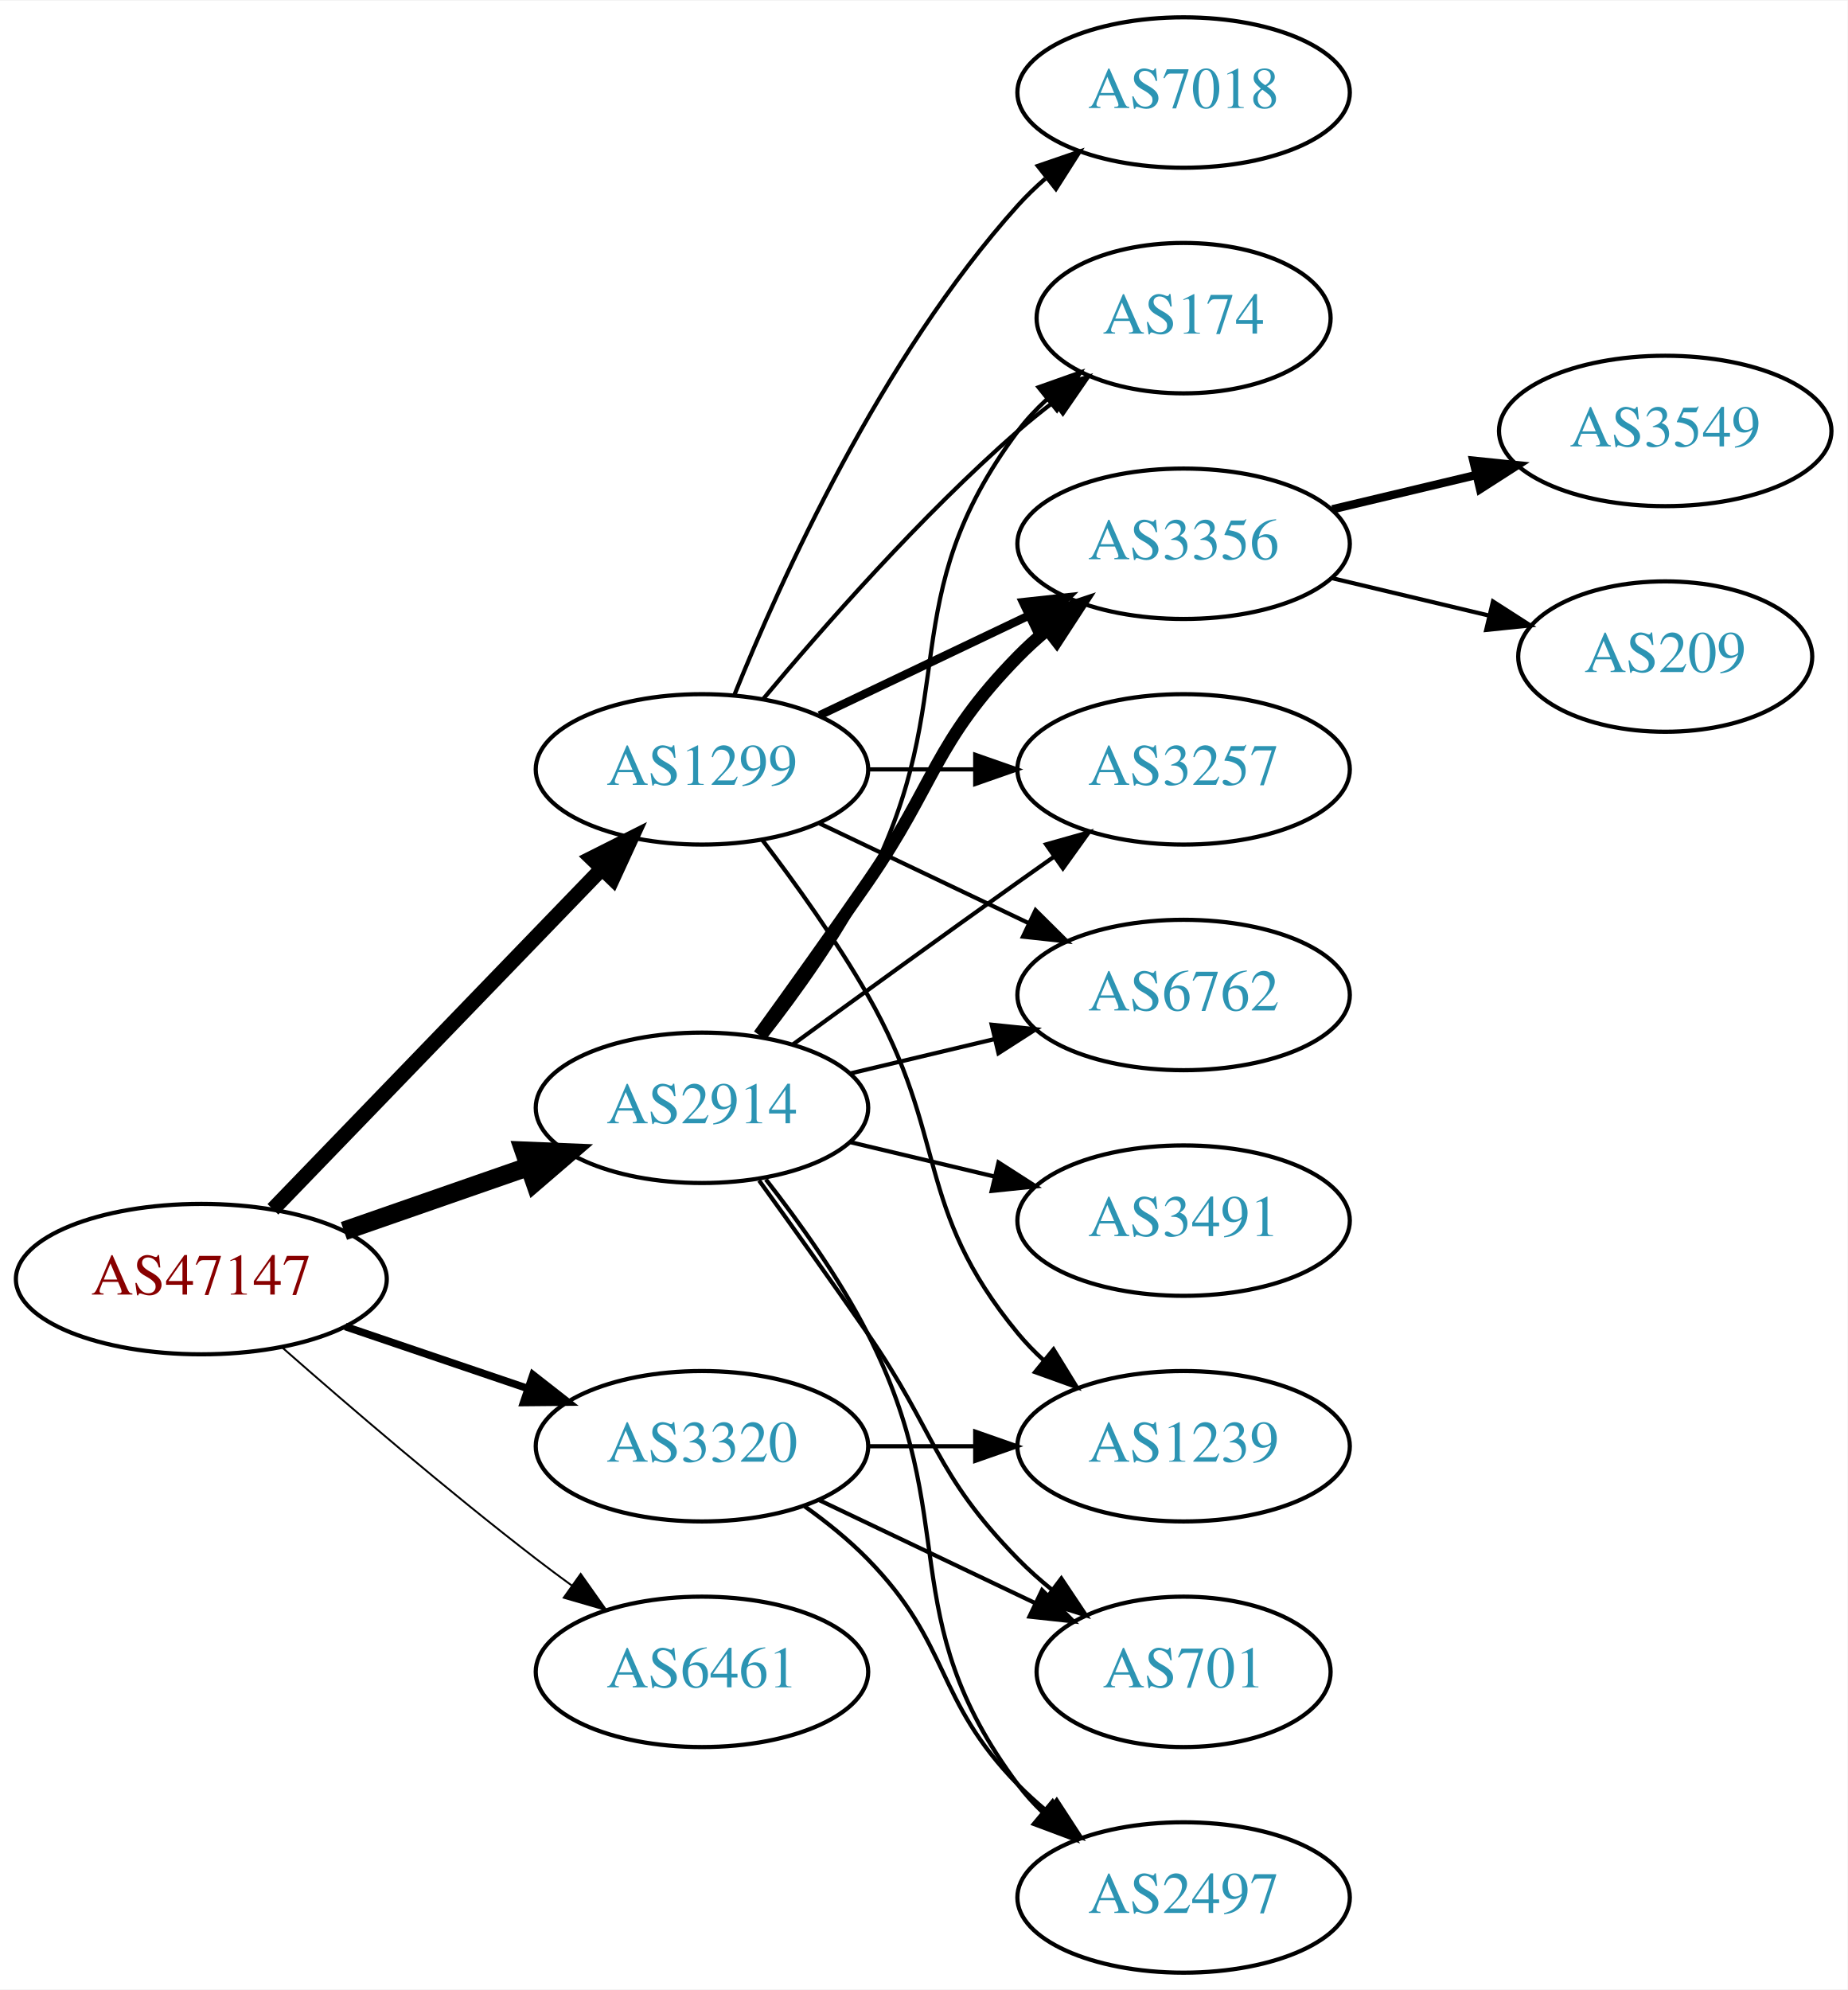
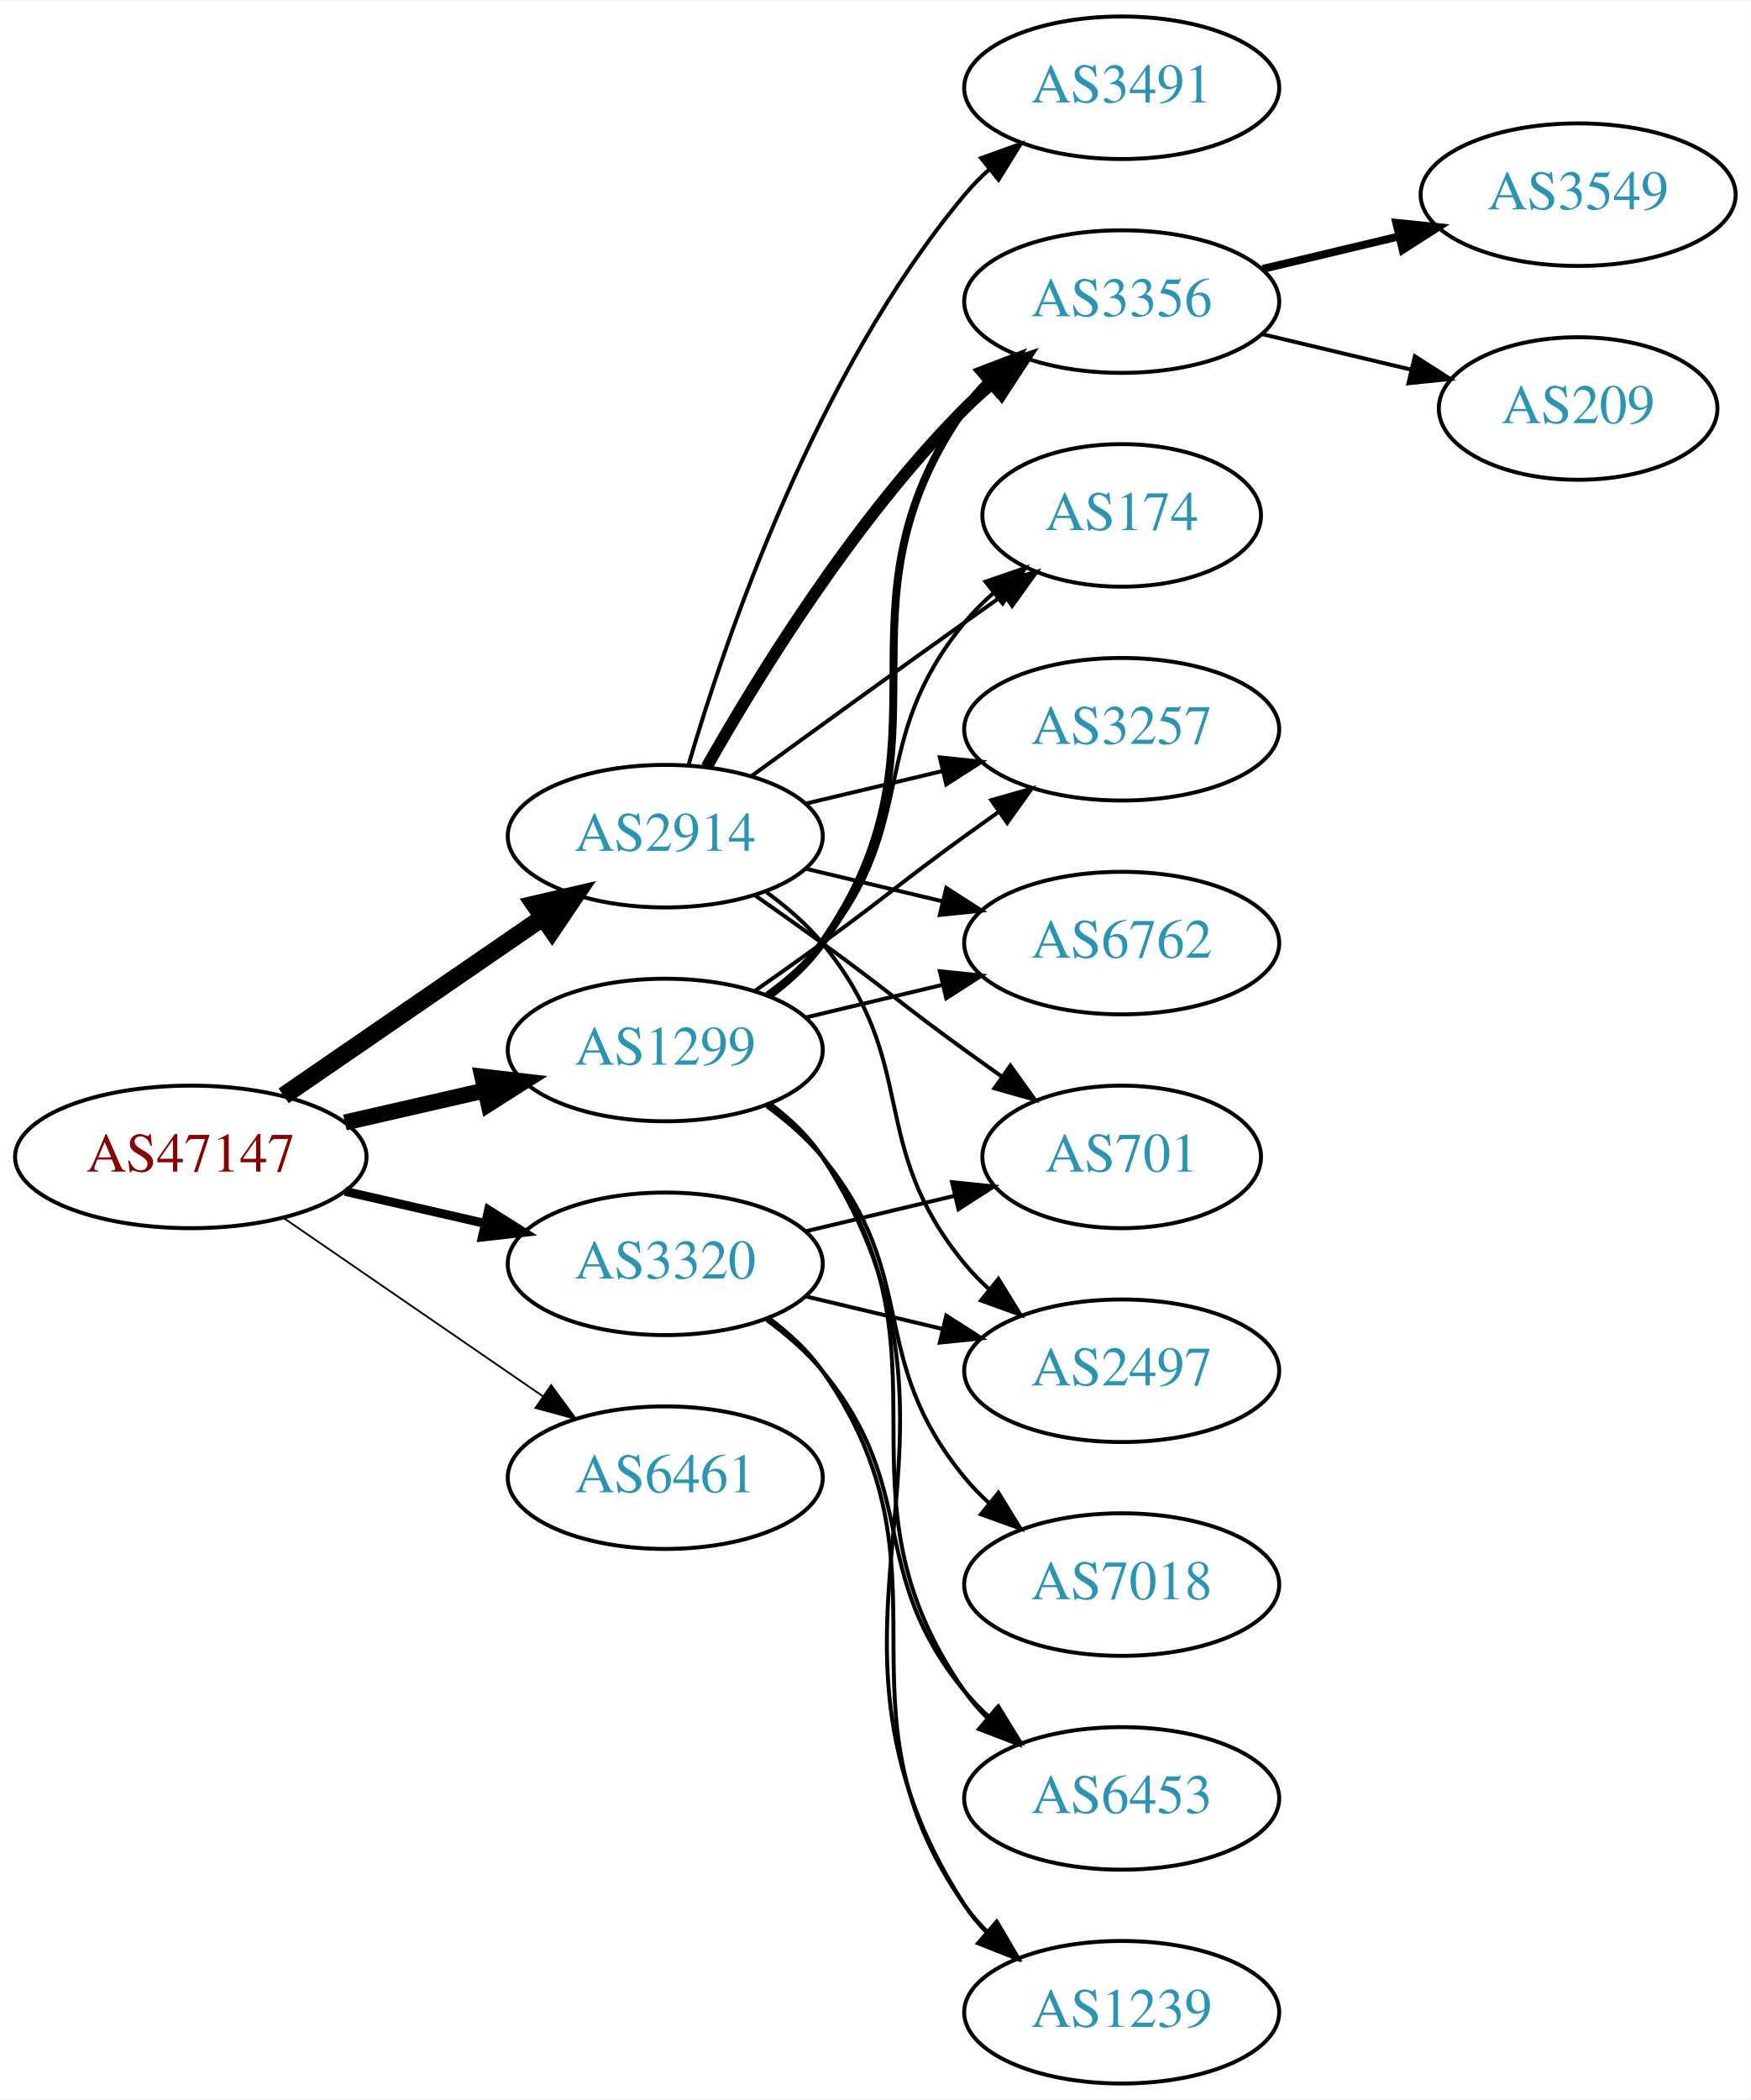
- <svg xmlns="http://www.w3.org/2000/svg" xmlns:xlink="http://www.w3.org/1999/xlink" width="442pt" height="476pt" viewBox="0.00 0.00 442.27 476.00">
-   <g id="graph0" class="graph" transform="scale(1 1) rotate(0) translate(4 472)">
-     <polygon fill="white" stroke="none" points="-4,4 -4,-472 438.271,-472 438.271,4 -4,4" />
+ <svg xmlns="http://www.w3.org/2000/svg" xmlns:xlink="http://www.w3.org/1999/xlink" width="442pt" height="530pt" viewBox="0.00 0.00 442.27 530.00">
+   <g id="graph0" class="graph" transform="scale(1 1) rotate(0) translate(4 526)">
+     <polygon fill="white" stroke="none" points="-4,4 -4,-526 438.271,-526 438.271,4 -4,4" />
    <g id="node1" class="node">
      <g id="a_node1">
        <a xlink:href="/asn/47147" xlink:title="AS47147 ~ ANEXIA Internetdienstleistungs GmbH [AT]">
-           <ellipse fill="#ffffff" stroke="black" cx="44.196" cy="-166" rx="44.393" ry="18" />
-           <text text-anchor="middle" x="44.196" y="-162.3" font-family="Times,serif" font-size="14.00" fill="#880000">AS47147</text>
+           <ellipse fill="#ffffff" stroke="black" cx="44.196" cy="-234" rx="44.393" ry="18" />
+           <text text-anchor="middle" x="44.196" y="-230.3" font-family="Times,serif" font-size="14.00" fill="#880000">AS47147</text>
        </a>
      </g>
    </g>
    <g id="node2" class="node">
      <g id="a_node2">
        <a xlink:href="/asn/1299" xlink:title="AS1299 ~ Telia Carrier [EU]">
-           <ellipse fill="#ffffff" stroke="black" cx="164.039" cy="-288" rx="39.794" ry="18" />
-           <text text-anchor="middle" x="164.039" y="-284.3" font-family="Times,serif" font-size="14.00" fill="#2c94b3">AS1299</text>
+           <ellipse fill="#ffffff" stroke="black" cx="164.039" cy="-261" rx="39.794" ry="18" />
+           <text text-anchor="middle" x="164.039" y="-257.3" font-family="Times,serif" font-size="14.00" fill="#2c94b3">AS1299</text>
        </a>
      </g>
    </g>
    <g id="edge1" class="edge">
-       <path fill="none" stroke="black" stroke-width="3.6" d="M61.334,-182.708C81.697,-203.789 116.851,-240.183 140.026,-264.175" />
-       <polygon fill="black" stroke="black" stroke-width="3.6" points="137.63,-266.733 147.095,-271.494 142.665,-261.87 137.63,-266.733" />
+       <path fill="none" stroke="black" stroke-width="4.05" d="M83.131,-242.692C94.371,-245.267 106.784,-248.111 118.407,-250.774" />
+       <polygon fill="black" stroke="black" stroke-width="4.05" points="117.83,-254.277 128.369,-253.057 119.413,-247.369 117.83,-254.277" />
    </g>
    <g id="node3" class="node">
      <g id="a_node3">
        <a xlink:href="/asn/2914" xlink:title="AS2914 ~ NTT America, Inc. [US]">
-           <ellipse fill="#ffffff" stroke="black" cx="164.039" cy="-207" rx="39.794" ry="18" />
-           <text text-anchor="middle" x="164.039" y="-203.3" font-family="Times,serif" font-size="14.00" fill="#2c94b3">AS2914</text>
+           <ellipse fill="#ffffff" stroke="black" cx="164.039" cy="-315" rx="39.794" ry="18" />
+           <text text-anchor="middle" x="164.039" y="-311.3" font-family="Times,serif" font-size="14.00" fill="#2c94b3">AS2914</text>
        </a>
      </g>
    </g>
    <g id="edge2" class="edge">
-       <path fill="none" stroke="black" stroke-width="4.5" d="M78.335,-177.53C92.053,-182.302 108.092,-187.883 122.502,-192.896" />
-       <polygon fill="black" stroke="black" stroke-width="4.5" points="121.43,-196.692 132.168,-196.26 124.018,-189.255 121.43,-196.692" />
+       <path fill="none" stroke="black" stroke-width="4.5" d="M67.639,-249.426C86.22,-262.198 112.781,-280.455 133.161,-294.463" />
+       <polygon fill="black" stroke="black" stroke-width="4.5" points="131.003,-297.758 141.475,-300.178 135.464,-291.269 131.003,-297.758" />
    </g>
    <g id="node4" class="node">
      <g id="a_node4">
        <a xlink:href="/asn/3320" xlink:title="AS3320 ~ DTAG [DE]">
-           <ellipse fill="#ffffff" stroke="black" cx="164.039" cy="-126" rx="39.794" ry="18" />
-           <text text-anchor="middle" x="164.039" y="-122.3" font-family="Times,serif" font-size="14.00" fill="#2c94b3">AS3320</text>
+           <ellipse fill="#ffffff" stroke="black" cx="164.039" cy="-207" rx="39.794" ry="18" />
+           <text text-anchor="middle" x="164.039" y="-203.3" font-family="Times,serif" font-size="14.00" fill="#2c94b3">AS3320</text>
        </a>
      </g>
    </g>
    <g id="edge3" class="edge">
-       <path fill="none" stroke="black" stroke-width="1.8" d="M78.65,-154.645C92.251,-150.028 108.093,-144.651 122.354,-139.81" />
-       <polygon fill="black" stroke="black" stroke-width="1.8" points="123.583,-143.089 131.928,-136.56 121.333,-136.46 123.583,-143.089" />
+       <path fill="none" stroke="black" stroke-width="2.25" d="M83.131,-225.308C94.371,-222.733 106.784,-219.889 118.407,-217.226" />
+       <polygon fill="black" stroke="black" stroke-width="2.25" points="119.403,-220.588 128.369,-214.943 117.84,-213.765 119.403,-220.588" />
    </g>
    <g id="node5" class="node">
      <g id="a_node5">
        <a xlink:href="/asn/6461" xlink:title="AS6461 ~ Zayo Bandwidth [US]">
-           <ellipse fill="#ffffff" stroke="black" cx="164.039" cy="-72" rx="39.794" ry="18" />
-           <text text-anchor="middle" x="164.039" y="-68.3" font-family="Times,serif" font-size="14.00" fill="#2c94b3">AS6461</text>
+           <ellipse fill="#ffffff" stroke="black" cx="164.039" cy="-153" rx="39.794" ry="18" />
+           <text text-anchor="middle" x="164.039" y="-149.3" font-family="Times,serif" font-size="14.00" fill="#2c94b3">AS6461</text>
        </a>
      </g>
    </g>
    <g id="edge4" class="edge">
-       <path fill="none" stroke="black" stroke-width="0.45" d="M63.675,-149.527C79.474,-135.648 102.985,-115.477 124.392,-99 127.134,-96.889 130.025,-94.739 132.94,-92.62" />
-       <polygon fill="black" stroke="black" stroke-width="0.45" points="135.007,-95.445 141.118,-86.791 130.944,-89.745 135.007,-95.445" />
+       <path fill="none" stroke="black" stroke-width="0.45" d="M67.639,-218.574C86.22,-205.802 112.781,-187.545 133.161,-173.537" />
+       <polygon fill="black" stroke="black" stroke-width="0.45" points="135.216,-176.371 141.475,-167.822 131.251,-170.602 135.216,-176.371" />
    </g>
    <g id="node6" class="node">
      <g id="a_node6">
        <a xlink:href="/asn/3356" xlink:title="AS3356 ~ Level 3 Parent, LLC [US]">
-           <ellipse fill="#ffffff" stroke="black" cx="279.332" cy="-342" rx="39.794" ry="18" />
-           <text text-anchor="middle" x="279.332" y="-338.3" font-family="Times,serif" font-size="14.00" fill="#2c94b3">AS3356</text>
+           <ellipse fill="#ffffff" stroke="black" cx="279.332" cy="-450" rx="39.794" ry="18" />
+           <text text-anchor="middle" x="279.332" y="-446.3" font-family="Times,serif" font-size="14.00" fill="#2c94b3">AS3356</text>
        </a>
      </g>
    </g>
    <g id="edge5" class="edge">
-       <path fill="none" stroke="black" stroke-width="2" d="M192.175,-300.934C207.169,-308.081 225.99,-317.052 242.213,-324.785" />
-       <polygon fill="black" stroke="black" stroke-width="2" points="240.884,-328.028 251.417,-329.171 243.895,-321.709 240.884,-328.028" />
+       <path fill="none" stroke="black" stroke-width="2" d="M190.198,-274.716C195.262,-278.455 200.118,-282.904 203.685,-288 239.299,-338.869 204.072,-372.131 239.685,-423 241.357,-425.389 243.313,-427.635 245.44,-429.733" />
+       <polygon fill="black" stroke="black" stroke-width="2" points="243.28,-432.49 253.172,-436.284 247.804,-427.149 243.28,-432.49" />
    </g>
    <g id="node7" class="node">
      <g id="a_node7">
-         <a xlink:href="/asn/3257" xlink:title="AS3257 ~ GTT [DE]">
-           <ellipse fill="#ffffff" stroke="black" cx="279.332" cy="-288" rx="39.794" ry="18" />
-           <text text-anchor="middle" x="279.332" y="-284.3" font-family="Times,serif" font-size="14.00" fill="#2c94b3">AS3257</text>
+         <a xlink:href="/asn/6453" xlink:title="AS6453 ~ TATA COMMUNICATIONS (AMERICA) INC [US]">
+           <ellipse fill="#ffffff" stroke="black" cx="279.332" cy="-72" rx="39.794" ry="18" />
+           <text text-anchor="middle" x="279.332" y="-68.3" font-family="Times,serif" font-size="14.00" fill="#2c94b3">AS6453</text>
        </a>
      </g>
    </g>
    <g id="edge6" class="edge">
-       <path fill="none" stroke="black" d="M203.711,-288C211.914,-288 220.678,-288 229.21,-288" />
-       <polygon fill="black" stroke="black" points="229.449,-291.5 239.449,-288 229.449,-284.5 229.449,-291.5" />
+       <path fill="none" stroke="black" d="M190.198,-247.284C195.262,-243.545 200.118,-239.096 203.685,-234 239.299,-183.131 204.072,-149.869 239.685,-99 241.357,-96.611 243.313,-94.365 245.44,-92.267" />
+       <polygon fill="black" stroke="black" points="247.804,-94.851 253.172,-85.716 243.28,-89.51 247.804,-94.851" />
    </g>
    <g id="node8" class="node">
      <g id="a_node8">
-         <a xlink:href="/asn/6762" xlink:title="AS6762 ~ TELECOM ITALIA SPARKLE S.p.A. [IT]">
-           <ellipse fill="#ffffff" stroke="black" cx="279.332" cy="-234" rx="39.794" ry="18" />
-           <text text-anchor="middle" x="279.332" y="-230.3" font-family="Times,serif" font-size="14.00" fill="#2c94b3">AS6762</text>
+         <a xlink:href="/asn/1239" xlink:title="AS1239 ~ Sprint [US]">
+           <ellipse fill="#ffffff" stroke="black" cx="279.332" cy="-18" rx="39.794" ry="18" />
+           <text text-anchor="middle" x="279.332" y="-14.3" font-family="Times,serif" font-size="14.00" fill="#2c94b3">AS1239</text>
        </a>
      </g>
    </g>
    <g id="edge7" class="edge">
-       <path fill="none" stroke="black" d="M192.175,-275.066C207.169,-267.919 225.99,-258.948 242.213,-251.215" />
-       <polygon fill="black" stroke="black" points="243.895,-254.291 251.417,-246.829 240.884,-247.972 243.895,-254.291" />
+       <path fill="none" stroke="black" d="M190.475,-247.47C195.525,-243.722 200.304,-239.221 203.685,-234 250.16,-162.222 193.21,-116.778 239.685,-45 241.27,-42.553 243.162,-40.263 245.245,-38.136" />
+       <polygon fill="black" stroke="black" points="247.614,-40.715 252.895,-31.53 243.039,-35.416 247.614,-40.715" />
    </g>
    <g id="node9" class="node">
      <g id="a_node9">
+         <a xlink:href="/asn/7018" xlink:title="AS7018 ~ AT&amp;T Services, Inc. [US]">
+           <ellipse fill="#ffffff" stroke="black" cx="279.332" cy="-126" rx="39.794" ry="18" />
+           <text text-anchor="middle" x="279.332" y="-122.3" font-family="Times,serif" font-size="14.00" fill="#2c94b3">AS7018</text>
+         </a>
+       </g>
+     </g>
+     <g id="edge8" class="edge">
+       <path fill="none" stroke="black" d="M189.619,-246.844C194.714,-243.128 199.728,-238.799 203.685,-234 228.75,-203.606 214.621,-183.394 239.685,-153 241.54,-150.75 243.627,-148.604 245.846,-146.576" />
+       <polygon fill="black" stroke="black" points="248.195,-149.177 253.751,-140.156 243.782,-143.744 248.195,-149.177" />
+     </g>
+     <g id="node10" class="node">
+       <g id="a_node10">
        <a xlink:href="/asn/174" xlink:title="AS174 ~ Cogent Communications [US]">
          <ellipse fill="#ffffff" stroke="black" cx="279.332" cy="-396" rx="35.194" ry="18" />
          <text text-anchor="middle" x="279.332" y="-392.3" font-family="Times,serif" font-size="14.00" fill="#2c94b3">AS174</text>
        </a>
      </g>
    </g>
-     <g id="edge8" class="edge">
-       <path fill="none" stroke="black" d="M178.669,-304.817C192.951,-321.929 216.498,-348.745 239.685,-369 242.355,-371.332 245.228,-373.648 248.158,-375.886" />
-       <polygon fill="black" stroke="black" points="246.309,-378.87 256.449,-381.939 250.436,-373.216 246.309,-378.87" />
-     </g>
-     <g id="node10" class="node">
-       <g id="a_node10">
-         <a xlink:href="/asn/7018" xlink:title="AS7018 ~ AT&amp;T Services, Inc. [US]">
-           <ellipse fill="#ffffff" stroke="black" cx="279.332" cy="-450" rx="39.794" ry="18" />
-           <text text-anchor="middle" x="279.332" y="-446.3" font-family="Times,serif" font-size="14.00" fill="#2c94b3">AS7018</text>
-         </a>
-       </g>
-     </g>
    <g id="edge9" class="edge">
-       <path fill="none" stroke="black" d="M171.786,-305.787C182.837,-333.243 206.891,-386.578 239.685,-423 241.688,-425.224 243.906,-427.363 246.239,-429.397" />
-       <polygon fill="black" stroke="black" points="244.437,-432.433 254.458,-435.873 248.769,-426.935 244.437,-432.433" />
+       <path fill="none" stroke="black" d="M189.619,-275.156C194.714,-278.872 199.728,-283.201 203.685,-288 228.75,-318.394 214.621,-338.606 239.685,-369 241.82,-371.589 244.263,-374.041 246.859,-376.334" />
+       <polygon fill="black" stroke="black" points="244.937,-379.275 254.958,-382.712 249.267,-373.775 244.937,-379.275" />
    </g>
    <g id="node11" class="node">
      <g id="a_node11">
-         <a xlink:href="/asn/1239" xlink:title="AS1239 ~ Sprint [US]">
-           <ellipse fill="#ffffff" stroke="black" cx="279.332" cy="-126" rx="39.794" ry="18" />
-           <text text-anchor="middle" x="279.332" y="-122.3" font-family="Times,serif" font-size="14.00" fill="#2c94b3">AS1239</text>
+         <a xlink:href="/asn/3257" xlink:title="AS3257 ~ GTT [DE]">
+           <ellipse fill="#ffffff" stroke="black" cx="279.332" cy="-342" rx="39.794" ry="18" />
+           <text text-anchor="middle" x="279.332" y="-338.3" font-family="Times,serif" font-size="14.00" fill="#2c94b3">AS3257</text>
        </a>
      </g>
    </g>
    <g id="edge10" class="edge">
-       <path fill="none" stroke="black" d="M178.5,-271.087C186.393,-260.73 196.242,-247.008 203.685,-234 223.25,-199.806 214.621,-183.394 239.685,-153 241.54,-150.75 243.627,-148.604 245.846,-146.576" />
-       <polygon fill="black" stroke="black" points="248.195,-149.177 253.751,-140.156 243.782,-143.744 248.195,-149.177" />
+       <path fill="none" stroke="black" d="M186.796,-276.009C192.33,-279.879 198.249,-284.064 203.685,-288 219.885,-299.729 223.485,-303.271 239.685,-315 242.488,-317.029 245.42,-319.125 248.36,-321.21" />
+       <polygon fill="black" stroke="black" points="246.382,-324.097 256.575,-326.991 250.411,-318.373 246.382,-324.097" />
+     </g>
+     <g id="node12" class="node">
+       <g id="a_node12">
+         <a xlink:href="/asn/6762" xlink:title="AS6762 ~ TELECOM ITALIA SPARKLE S.p.A. [IT]">
+           <ellipse fill="#ffffff" stroke="black" cx="279.332" cy="-288" rx="39.794" ry="18" />
+           <text text-anchor="middle" x="279.332" y="-284.3" font-family="Times,serif" font-size="14.00" fill="#2c94b3">AS6762</text>
+         </a>
+       </g>
+     </g>
+     <g id="edge11" class="edge">
+       <path fill="none" stroke="black" d="M199.646,-269.248C210.517,-271.838 222.671,-274.735 234.114,-277.462" />
+       <polygon fill="black" stroke="black" points="233.397,-280.889 243.936,-279.803 235.02,-274.08 233.397,-280.889" />
+     </g>
+     <g id="edge15" class="edge">
+       <path fill="none" stroke="black" stroke-width="3" d="M174.498,-332.49C187.28,-355.096 211.712,-394.886 239.685,-423 241.796,-425.121 244.092,-427.188 246.477,-429.171" />
+       <polygon fill="black" stroke="black" stroke-width="3" points="244.73,-432.242 254.793,-435.556 248.993,-426.69 244.73,-432.242" />
+     </g>
+     <g id="edge17" class="edge">
+       <path fill="none" stroke="black" d="M185.887,-330.222C200.821,-341.091 221.435,-356.025 239.685,-369 242.895,-371.282 246.264,-373.661 249.619,-376.018" />
+       <polygon fill="black" stroke="black" points="247.631,-378.899 257.83,-381.77 251.647,-373.166 247.631,-378.899" />
+     </g>
+     <g id="edge18" class="edge">
+       <path fill="none" stroke="black" d="M199.646,-323.248C210.517,-325.838 222.671,-328.735 234.114,-331.462" />
+       <polygon fill="black" stroke="black" points="233.397,-334.889 243.936,-333.803 235.02,-328.08 233.397,-334.889" />
+     </g>
+     <g id="edge14" class="edge">
+       <path fill="none" stroke="black" d="M199.646,-306.752C210.517,-304.162 222.671,-301.265 234.114,-298.538" />
+       <polygon fill="black" stroke="black" points="235.02,-301.92 243.936,-296.197 233.397,-295.111 235.02,-301.92" />
+     </g>
+     <g id="node15" class="node">
+       <g id="a_node15">
+         <a xlink:href="/asn/701" xlink:title="AS701 ~ UUNET [US]">
+           <ellipse fill="#ffffff" stroke="black" cx="279.332" cy="-234" rx="35.194" ry="18" />
+           <text text-anchor="middle" x="279.332" y="-230.3" font-family="Times,serif" font-size="14.00" fill="#2c94b3">AS701</text>
+         </a>
+       </g>
    </g>
    <g id="edge16" class="edge">
-       <path fill="none" stroke="black" stroke-width="3" d="M177.718,-224.406C185.333,-234.937 195.166,-248.67 203.685,-261 220.081,-284.731 219.513,-294.383 239.685,-315 241.778,-317.139 244.061,-319.218 246.438,-321.21" />
-       <polygon fill="black" stroke="black" stroke-width="3" points="244.681,-324.275 254.738,-327.611 248.956,-318.732 244.681,-324.275" />
-     </g>
-     <g id="edge18" class="edge">
-       <path fill="none" stroke="black" d="M185.887,-222.222C200.821,-233.091 221.435,-248.025 239.685,-261 242.506,-263.005 245.449,-265.085 248.397,-267.159" />
-       <polygon fill="black" stroke="black" points="246.424,-270.05 256.621,-272.926 250.443,-264.319 246.424,-270.05" />
-     </g>
-     <g id="edge14" class="edge">
-       <path fill="none" stroke="black" d="M199.646,-215.248C210.517,-217.838 222.671,-220.735 234.114,-223.462" />
-       <polygon fill="black" stroke="black" points="233.397,-226.889 243.936,-225.803 235.02,-220.08 233.397,-226.889" />
-     </g>
-     <g id="edge13" class="edge">
-       <path fill="none" stroke="black" d="M179.335,-224.14C187.321,-234.353 196.983,-247.853 203.685,-261 226.665,-306.077 209.414,-328.458 239.685,-369 241.693,-371.689 244.049,-374.209 246.59,-376.546" />
-       <polygon fill="black" stroke="black" points="244.619,-379.452 254.605,-382.989 249.004,-373.996 244.619,-379.452" />
+       <path fill="none" stroke="black" d="M186.796,-299.991C192.33,-296.121 198.249,-291.936 203.685,-288 219.885,-276.271 223.485,-272.729 239.685,-261 242.714,-258.807 245.893,-256.537 249.071,-254.287" />
+       <polygon fill="black" stroke="black" points="251.213,-257.059 257.382,-248.445 247.188,-251.333 251.213,-257.059" />
+     </g>
+     <g id="node16" class="node">
+       <g id="a_node16">
+         <a xlink:href="/asn/3491" xlink:title="AS3491 ~ PCCW Global, Inc. [US]">
+           <ellipse fill="#ffffff" stroke="black" cx="279.332" cy="-504" rx="39.794" ry="18" />
+           <text text-anchor="middle" x="279.332" y="-500.3" font-family="Times,serif" font-size="14.00" fill="#2c94b3">AS3491</text>
+         </a>
+       </g>
+     </g>
+     <g id="edge19" class="edge">
+       <path fill="none" stroke="black" d="M169.913,-333.002C179.227,-364.844 202.043,-431.981 239.685,-477 241.555,-479.237 243.654,-481.374 245.88,-483.396" />
+       <polygon fill="black" stroke="black" points="243.823,-486.234 253.799,-489.804 248.227,-480.793 243.823,-486.234" />
+     </g>
+     <g id="node17" class="node">
+       <g id="a_node17">
+         <a xlink:href="/asn/2497" xlink:title="AS2497 ~ Internet Initiative Japan Inc. [JP]">
+           <ellipse fill="#ffffff" stroke="black" cx="279.332" cy="-180" rx="39.794" ry="18" />
+           <text text-anchor="middle" x="279.332" y="-176.3" font-family="Times,serif" font-size="14.00" fill="#2c94b3">AS2497</text>
+         </a>
+       </g>
+     </g>
+     <g id="edge20" class="edge">
+       <path fill="none" stroke="black" d="M189.619,-300.844C194.714,-297.128 199.728,-292.799 203.685,-288 228.75,-257.606 214.621,-237.394 239.685,-207 241.54,-204.75 243.627,-202.604 245.846,-200.576" />
+       <polygon fill="black" stroke="black" points="248.195,-203.177 253.751,-194.156 243.782,-197.744 248.195,-203.177" />
+     </g>
+     <g id="edge21" class="edge">
+       <path fill="none" stroke="black" d="M189.619,-192.844C194.714,-189.128 199.728,-184.799 203.685,-180 228.75,-149.606 214.621,-129.394 239.685,-99 241.54,-96.751 243.627,-94.604 245.846,-92.576" />
+       <polygon fill="black" stroke="black" points="248.195,-95.177 253.751,-86.156 243.782,-89.744 248.195,-95.177" />
+     </g>
+     <g id="edge24" class="edge">
+       <path fill="none" stroke="black" d="M190.198,-193.284C195.262,-189.545 200.118,-185.096 203.685,-180 239.299,-129.131 204.072,-95.869 239.685,-45 241.357,-42.611 243.313,-40.365 245.44,-38.267" />
+       <polygon fill="black" stroke="black" points="247.804,-40.851 253.172,-31.716 243.28,-35.51 247.804,-40.851" />
+     </g>
+     <g id="edge23" class="edge">
+       <path fill="none" stroke="black" d="M199.646,-215.248C211.44,-218.058 224.745,-221.229 237.013,-224.153" />
+       <polygon fill="black" stroke="black" points="236.479,-227.624 247.018,-226.537 238.101,-220.814 236.479,-227.624" />
+     </g>
+     <g id="edge22" class="edge">
+       <path fill="none" stroke="black" d="M199.646,-198.752C210.517,-196.162 222.671,-193.265 234.114,-190.538" />
+       <polygon fill="black" stroke="black" points="235.02,-193.92 243.936,-188.197 233.397,-187.111 235.02,-193.92" />
+     </g>
+     <g id="node13" class="node">
+       <g id="a_node13">
+         <a xlink:href="/asn/3549" xlink:title="AS3549 ~ Level 3 Parent, LLC [US]">
+           <ellipse fill="#ffffff" stroke="black" cx="394.625" cy="-477" rx="39.794" ry="18" />
+           <text text-anchor="middle" x="394.625" y="-473.3" font-family="Times,serif" font-size="14.00" fill="#2c94b3">AS3549</text>
+         </a>
+       </g>
+     </g>
+     <g id="edge12" class="edge">
+       <path fill="none" stroke="black" stroke-width="2" d="M314.939,-458.248C325.81,-460.838 337.964,-463.735 349.407,-466.462" />
+       <polygon fill="black" stroke="black" stroke-width="2" points="348.69,-469.889 359.229,-468.803 350.313,-463.08 348.69,-469.889" />
    </g>
    <g id="node14" class="node">
      <g id="a_node14">
-         <a xlink:href="/asn/2497" xlink:title="AS2497 ~ Internet Initiative Japan Inc. [JP]">
-           <ellipse fill="#ffffff" stroke="black" cx="279.332" cy="-18" rx="39.794" ry="18" />
-           <text text-anchor="middle" x="279.332" y="-14.3" font-family="Times,serif" font-size="14.00" fill="#2c94b3">AS2497</text>
-         </a>
-       </g>
-     </g>
-     <g id="edge15" class="edge">
-       <path fill="none" stroke="black" d="M179.335,-189.86C187.321,-179.647 196.983,-166.147 203.685,-153 226.665,-107.923 209.414,-85.542 239.685,-45 241.43,-42.664 243.437,-40.455 245.6,-38.383" />
-       <polygon fill="black" stroke="black" points="247.96,-40.973 253.401,-31.882 243.478,-35.595 247.96,-40.973" />
-     </g>
-     <g id="node15" class="node">
-       <g id="a_node15">
-         <a xlink:href="/asn/3491" xlink:title="AS3491 ~ PCCW Global, Inc. [US]">
-           <ellipse fill="#ffffff" stroke="black" cx="279.332" cy="-180" rx="39.794" ry="18" />
-           <text text-anchor="middle" x="279.332" y="-176.3" font-family="Times,serif" font-size="14.00" fill="#2c94b3">AS3491</text>
-         </a>
-       </g>
-     </g>
-     <g id="edge17" class="edge">
-       <path fill="none" stroke="black" d="M199.646,-198.752C210.517,-196.162 222.671,-193.265 234.114,-190.538" />
-       <polygon fill="black" stroke="black" points="235.02,-193.92 243.936,-188.197 233.397,-187.111 235.02,-193.92" />
-     </g>
-     <g id="node16" class="node">
-       <g id="a_node16">
-         <a xlink:href="/asn/701" xlink:title="AS701 ~ UUNET [US]">
-           <ellipse fill="#ffffff" stroke="black" cx="279.332" cy="-72" rx="35.194" ry="18" />
-           <text text-anchor="middle" x="279.332" y="-68.3" font-family="Times,serif" font-size="14.00" fill="#2c94b3">AS701</text>
-         </a>
-       </g>
-     </g>
-     <g id="edge19" class="edge">
-       <path fill="none" stroke="black" d="M177.718,-189.594C185.333,-179.063 195.166,-165.33 203.685,-153 220.081,-129.269 219.513,-119.617 239.685,-99 242.164,-96.466 244.911,-94.017 247.763,-91.696" />
-       <polygon fill="black" stroke="black" points="250.066,-94.343 255.949,-85.532 245.855,-88.752 250.066,-94.343" />
-     </g>
-     <g id="edge22" class="edge">
-       <path fill="none" stroke="black" d="M203.711,-126C211.914,-126 220.678,-126 229.21,-126" />
-       <polygon fill="black" stroke="black" points="229.449,-129.5 239.449,-126 229.449,-122.5 229.449,-129.5" />
-     </g>
-     <g id="edge21" class="edge">
-       <path fill="none" stroke="black" d="M188.633,-111.611C193.889,-107.852 199.22,-103.563 203.685,-99 223.858,-78.383 219.513,-65.617 239.685,-45 241.778,-42.861 244.061,-40.782 246.438,-38.79" />
-       <polygon fill="black" stroke="black" points="248.956,-41.268 254.738,-32.389 244.681,-35.725 248.956,-41.268" />
-     </g>
-     <g id="edge20" class="edge">
-       <path fill="none" stroke="black" d="M192.175,-113.066C207.607,-105.71 227.092,-96.423 243.628,-88.541" />
-       <polygon fill="black" stroke="black" points="245.448,-91.551 252.969,-84.089 242.436,-85.232 245.448,-91.551" />
-     </g>
-     <g id="node12" class="node">
-       <g id="a_node12">
-         <a xlink:href="/asn/3549" xlink:title="AS3549 ~ Level 3 Parent, LLC [US]">
-           <ellipse fill="#ffffff" stroke="black" cx="394.625" cy="-369" rx="39.794" ry="18" />
-           <text text-anchor="middle" x="394.625" y="-365.3" font-family="Times,serif" font-size="14.00" fill="#2c94b3">AS3549</text>
-         </a>
-       </g>
-     </g>
-     <g id="edge11" class="edge">
-       <path fill="none" stroke="black" stroke-width="2" d="M314.939,-350.248C325.81,-352.838 337.964,-355.735 349.407,-358.462" />
-       <polygon fill="black" stroke="black" stroke-width="2" points="348.69,-361.889 359.229,-360.803 350.313,-355.08 348.69,-361.889" />
-     </g>
-     <g id="node13" class="node">
-       <g id="a_node13">
        <a xlink:href="/asn/209" xlink:title="AS209 ~ CenturyLink Communications, LLC [US]">
-           <ellipse fill="#ffffff" stroke="black" cx="394.625" cy="-315" rx="35.194" ry="18" />
-           <text text-anchor="middle" x="394.625" y="-311.3" font-family="Times,serif" font-size="14.00" fill="#2c94b3">AS209</text>
-         </a>
-       </g>
-     </g>
-     <g id="edge12" class="edge">
-       <path fill="none" stroke="black" d="M314.939,-333.752C326.733,-330.942 340.038,-327.771 352.306,-324.847" />
-       <polygon fill="black" stroke="black" points="353.394,-328.186 362.311,-322.463 351.772,-321.376 353.394,-328.186" />
+           <ellipse fill="#ffffff" stroke="black" cx="394.625" cy="-423" rx="35.194" ry="18" />
+           <text text-anchor="middle" x="394.625" y="-419.3" font-family="Times,serif" font-size="14.00" fill="#2c94b3">AS209</text>
+         </a>
+       </g>
+     </g>
+     <g id="edge13" class="edge">
+       <path fill="none" stroke="black" d="M314.939,-441.752C326.733,-438.942 340.038,-435.771 352.306,-432.847" />
+       <polygon fill="black" stroke="black" points="353.394,-436.186 362.311,-430.463 351.772,-429.376 353.394,-436.186" />
    </g>
  </g>
</svg>
